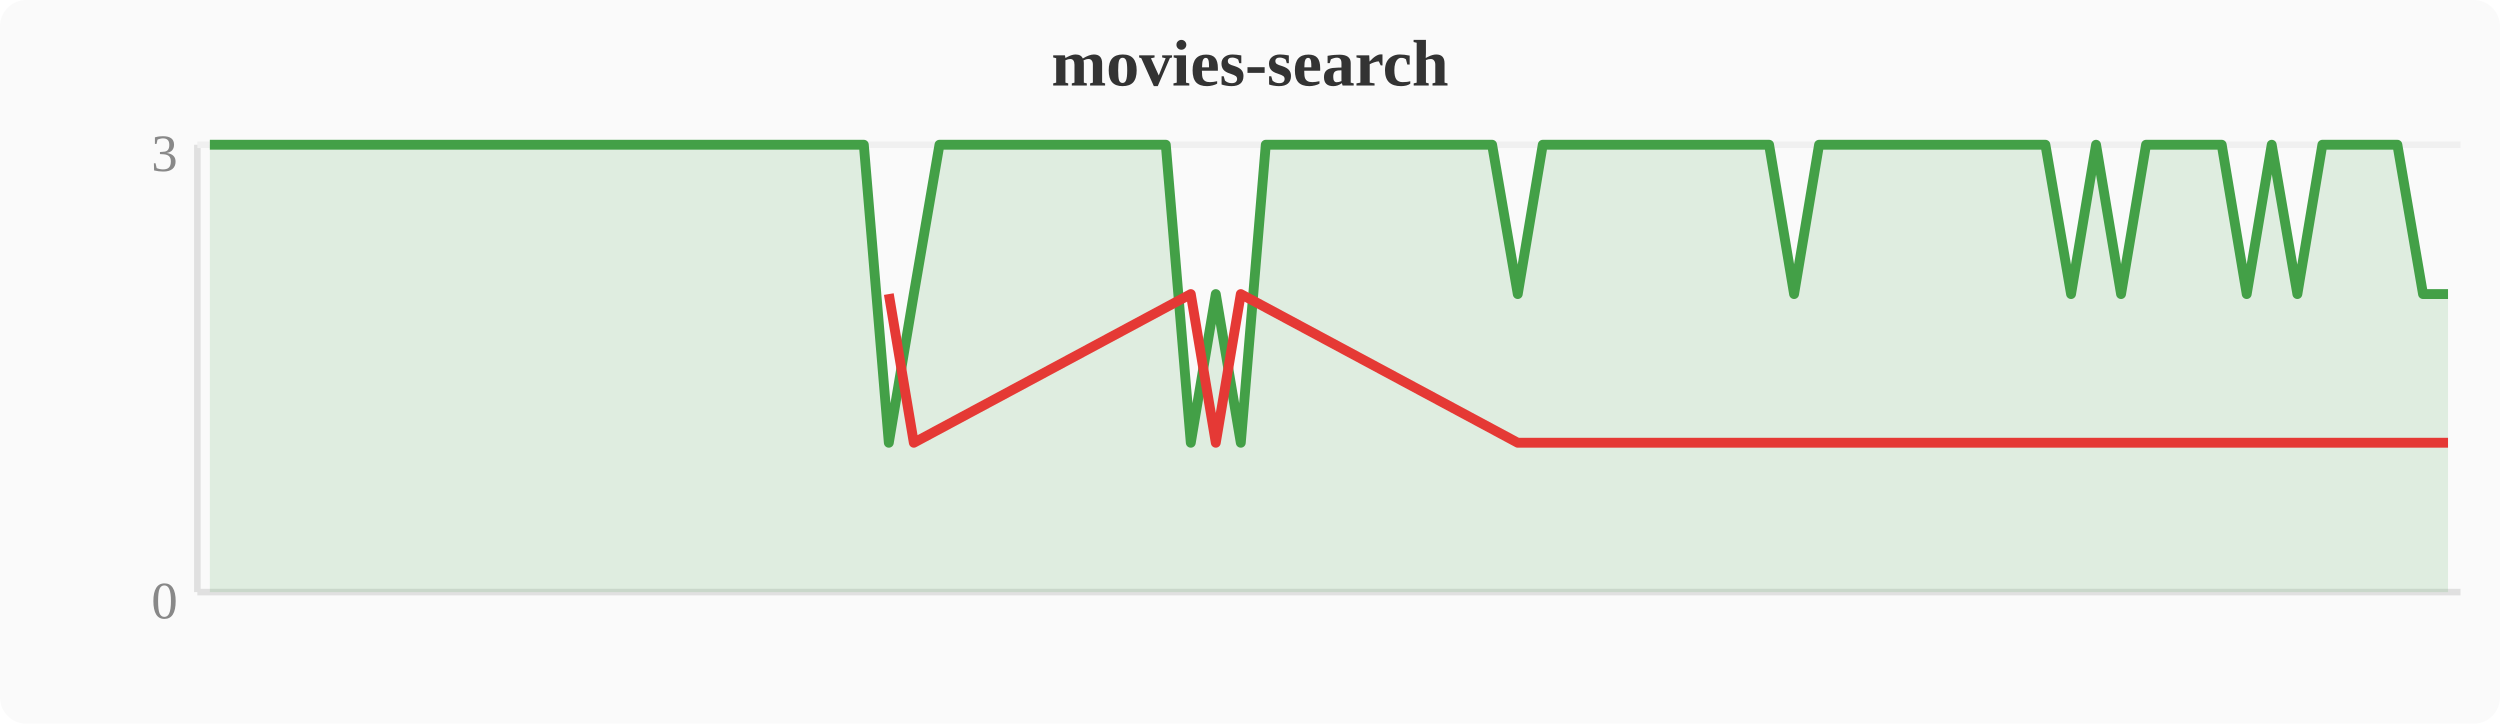
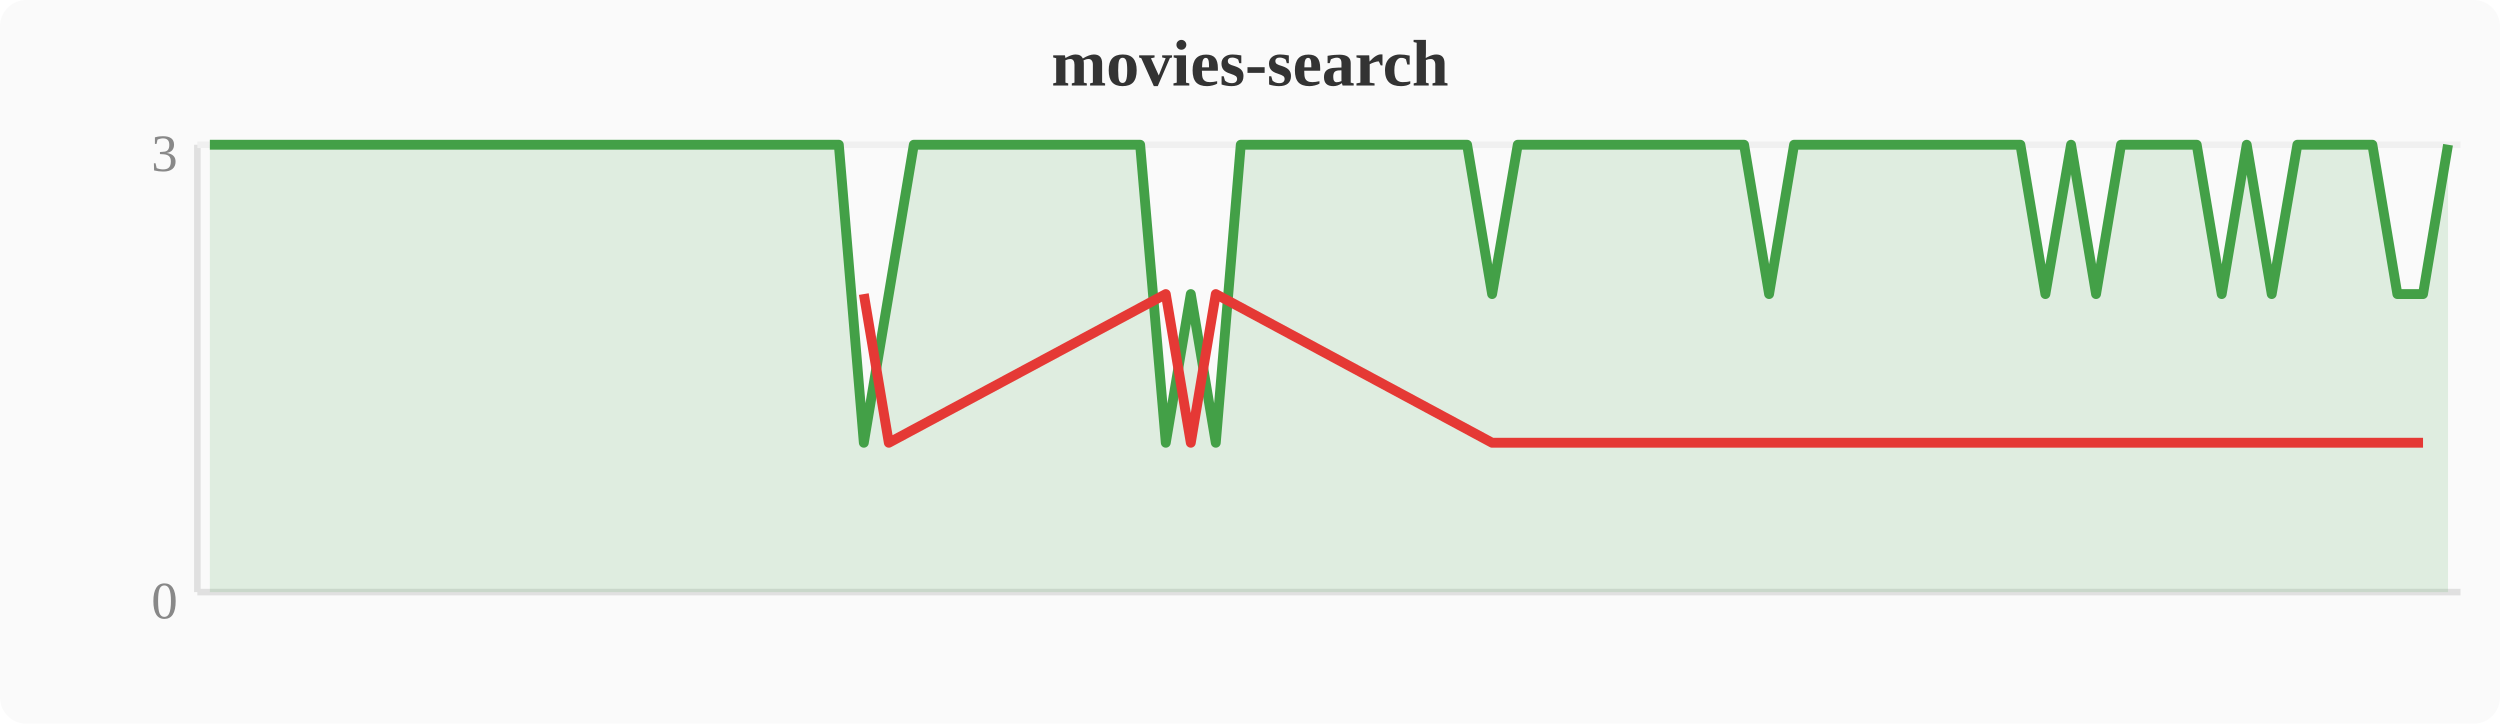
<svg xmlns="http://www.w3.org/2000/svg" width="380" height="110" viewBox="0 0 380 110">
  <rect width="380" height="110" fill="#fafafa" rx="4" />
  <text x="190" y="13" text-anchor="middle" font-size="10" font-weight="bold" fill="#333">movies-search</text>
  <line x1="30" y1="22" x2="30" y2="90" stroke="#e0e0e0" stroke-width="1" />
  <line x1="30" y1="90" x2="374" y2="90" stroke="#e0e0e0" stroke-width="1" />
  <line x1="30" y1="22" x2="374" y2="22" stroke="#f0f0f0" stroke-width="1" />
  <text x="27" y="94" text-anchor="end" font-size="8" fill="#888">0</text>
  <text x="27" y="26" text-anchor="end" font-size="8" fill="#888">3</text>
-   <polygon points="31.9,22.0 35.7,22.0 39.6,22.0 43.4,22.0 47.2,22.0 51.0,22.0 54.8,22.0 58.7,22.0 62.5,22.0 66.3,22.0 70.1,22.0 74.0,22.0 77.8,22.0 81.6,22.0 85.4,22.0 89.2,22.0 93.1,22.0 96.9,22.0 100.7,22.0 104.5,22.0 108.4,22.0 112.2,22.0 116.0,22.0 119.8,22.0 123.6,22.0 127.5,22.0 131.3,22.0 135.1,67.3 138.9,44.7 142.8,22.0 146.6,22.0 150.4,22.0 154.2,22.0 158.0,22.0 161.9,22.0 165.7,22.0 169.5,22.0 173.3,22.0 177.2,22.0 181.0,67.3 184.8,44.7 188.6,67.3 192.4,22.0 196.3,22.0 200.1,22.0 203.9,22.0 207.7,22.0 211.6,22.0 215.4,22.0 219.2,22.0 223.0,22.0 226.8,22.0 230.7,44.7 234.5,22.0 238.3,22.0 242.1,22.0 246.0,22.0 249.8,22.0 253.6,22.0 257.4,22.0 261.2,22.0 265.1,22.0 268.9,22.0 272.7,44.7 276.5,22.0 280.4,22.0 284.2,22.0 288.0,22.0 291.8,22.0 295.6,22.0 299.5,22.0 303.3,22.0 307.1,22.0 310.9,22.0 314.8,44.7 318.6,22.0 322.4,44.7 326.2,22.0 330.0,22.0 333.9,22.0 337.7,22.0 341.5,44.7 345.3,22.0 349.2,44.7 353.0,22.0 356.8,22.0 360.6,22.0 364.4,22.0 368.3,44.7 372.1,44.7 372.1,90 31.9,90" fill="#43a047" opacity="0.15" />
-   <polyline points="31.9,22.0 35.7,22.0 39.6,22.0 43.4,22.0 47.2,22.0 51.0,22.0 54.8,22.0 58.7,22.0 62.5,22.0 66.3,22.0 70.1,22.0 74.0,22.0 77.8,22.0 81.6,22.0 85.4,22.0 89.2,22.0 93.1,22.0 96.9,22.0 100.7,22.0 104.5,22.0 108.4,22.0 112.2,22.0 116.0,22.0 119.8,22.0 123.6,22.0 127.5,22.0 131.3,22.0 135.1,67.3 138.9,44.7 142.8,22.0 146.6,22.0 150.4,22.0 154.2,22.0 158.0,22.0 161.9,22.0 165.7,22.0 169.5,22.0 173.3,22.0 177.2,22.0 181.0,67.3 184.8,44.7 188.6,67.3 192.4,22.0 196.3,22.0 200.1,22.0 203.9,22.0 207.7,22.0 211.6,22.0 215.4,22.0 219.2,22.0 223.0,22.0 226.8,22.0 230.7,44.7 234.5,22.0 238.3,22.0 242.1,22.0 246.0,22.0 249.8,22.0 253.6,22.0 257.4,22.0 261.2,22.0 265.1,22.0 268.9,22.0 272.7,44.7 276.5,22.0 280.4,22.0 284.2,22.0 288.0,22.0 291.8,22.0 295.6,22.0 299.5,22.0 303.3,22.0 307.1,22.0 310.9,22.0 314.8,44.7 318.6,22.0 322.4,44.7 326.2,22.0 330.0,22.0 333.9,22.0 337.7,22.0 341.5,44.7 345.3,22.0 349.2,44.7 353.0,22.0 356.8,22.0 360.6,22.0 364.4,22.0 368.3,44.7 372.1,44.7" fill="none" stroke="#43a047" stroke-width="1.5" stroke-linejoin="round" />
-   <polyline points="135.1,44.7 138.9,67.3 181.0,44.7 184.8,67.3 188.6,44.7 230.7,67.3 272.7,67.3 314.8,67.3 322.4,67.3 341.5,67.3 349.2,67.3 368.3,67.3 372.1,67.3" fill="none" stroke="#e53935" stroke-width="1.5" stroke-linejoin="round" />
+   <polygon points="31.9,22.0 35.7,22.0 39.6,22.0 43.4,22.0 47.2,22.0 51.0,22.0 54.8,22.0 58.7,22.0 62.5,22.0 66.3,22.0 70.1,22.0 74.0,22.0 77.8,22.0 81.6,22.0 85.4,22.0 89.2,22.0 93.1,22.0 96.9,22.0 100.7,22.0 104.5,22.0 108.4,22.0 112.2,22.0 116.0,22.0 119.8,22.0 123.6,22.0 127.5,22.0 131.3,67.3 135.1,44.7 138.9,22.0 142.8,22.0 146.6,22.0 150.4,22.0 154.2,22.0 158.0,22.0 161.9,22.0 165.7,22.0 169.5,22.0 173.3,22.0 177.2,67.3 181.0,44.7 184.8,67.3 188.6,22.0 192.4,22.0 196.3,22.0 200.1,22.0 203.9,22.0 207.7,22.0 211.6,22.0 215.4,22.0 219.2,22.0 223.0,22.0 226.8,44.7 230.7,22.0 234.5,22.0 238.3,22.0 242.1,22.0 246.0,22.0 249.8,22.0 253.6,22.0 257.4,22.0 261.2,22.0 265.1,22.0 268.9,44.7 272.7,22.0 276.5,22.0 280.4,22.0 284.2,22.0 288.0,22.0 291.8,22.0 295.6,22.0 299.5,22.0 303.3,22.0 307.1,22.0 310.9,44.7 314.8,22.0 318.6,44.7 322.4,22.0 326.2,22.0 330.0,22.0 333.9,22.0 337.7,44.7 341.5,22.0 345.3,44.7 349.2,22.0 353.0,22.0 356.8,22.0 360.6,22.0 364.4,44.7 368.3,44.7 372.1,22.0 372.1,90 31.9,90" fill="#43a047" opacity="0.15" />
+   <polyline points="31.9,22.0 35.7,22.0 39.6,22.0 43.4,22.0 47.2,22.0 51.0,22.0 54.8,22.0 58.7,22.0 62.5,22.0 66.3,22.0 70.1,22.0 74.0,22.0 77.8,22.0 81.6,22.0 85.4,22.0 89.2,22.0 93.1,22.0 96.9,22.0 100.7,22.0 104.5,22.0 108.4,22.0 112.2,22.0 116.0,22.0 119.8,22.0 123.6,22.0 127.5,22.0 131.3,67.3 135.1,44.7 138.9,22.0 142.8,22.0 146.6,22.0 150.4,22.0 154.2,22.0 158.0,22.0 161.9,22.0 165.7,22.0 169.5,22.0 173.3,22.0 177.2,67.3 181.0,44.7 184.8,67.3 188.6,22.0 192.4,22.0 196.3,22.0 200.1,22.0 203.9,22.0 207.7,22.0 211.6,22.0 215.4,22.0 219.2,22.0 223.0,22.0 226.8,44.7 230.7,22.0 234.5,22.0 238.3,22.0 242.1,22.0 246.0,22.0 249.8,22.0 253.6,22.0 257.4,22.0 261.2,22.0 265.1,22.0 268.9,44.7 272.7,22.0 276.5,22.0 280.4,22.0 284.2,22.0 288.0,22.0 291.8,22.0 295.6,22.0 299.5,22.0 303.3,22.0 307.1,22.0 310.9,44.7 314.8,22.0 318.6,44.7 322.4,22.0 326.2,22.0 330.0,22.0 333.9,22.0 337.7,44.7 341.5,22.0 345.3,44.7 349.2,22.0 353.0,22.0 356.8,22.0 360.6,22.0 364.4,44.7 368.3,44.7 372.1,22.0" fill="none" stroke="#43a047" stroke-width="1.5" stroke-linejoin="round" />
+   <polyline points="131.3,44.7 135.1,67.3 177.2,44.7 181.0,67.3 184.8,44.7 226.8,67.3 268.9,67.3 310.9,67.3 318.6,67.3 337.7,67.3 345.3,67.3 364.4,67.3 368.3,67.3" fill="none" stroke="#e53935" stroke-width="1.5" stroke-linejoin="round" />
</svg>
